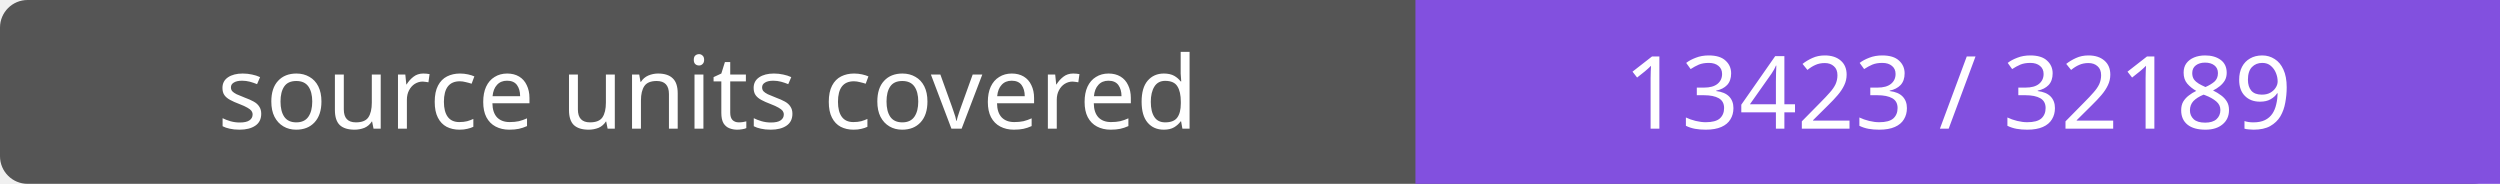
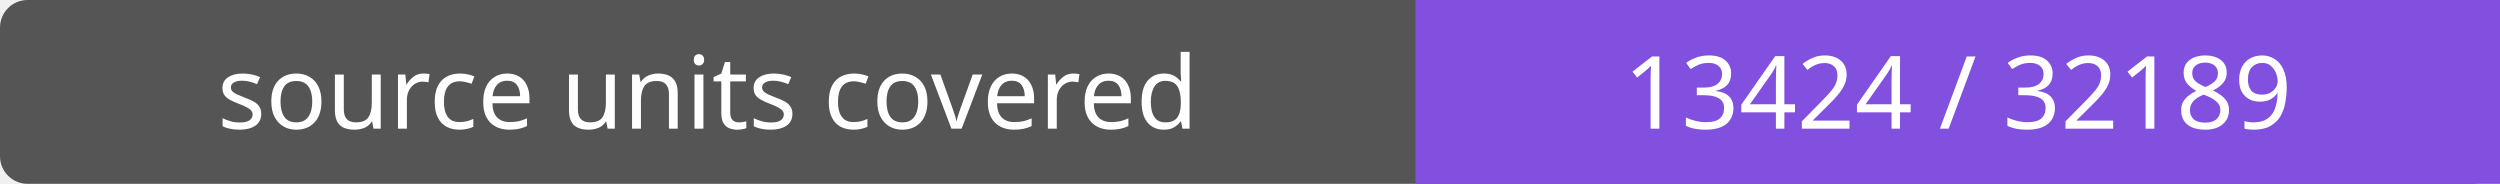
- <svg xmlns="http://www.w3.org/2000/svg" width="272" height="20" role="img" aria-label="source units covered: 13423 / 32189">
+ <svg xmlns="http://www.w3.org/2000/svg" width="272" height="20" role="img" aria-label="source units covered: 13424 / 32189">
  <rect width="272" height="20" rx="3" fill="#555" />
  <path fill="#8250df" d="M154 0h118v20H154z" />
  <g fill="#fff" text-anchor="middle" font-family="Verdana,sans-serif" font-size="11">
    <text x="77.0" y="14">source units covered</text>
-     <text x="213.0" y="14">13423 / 32189</text>
+     <text x="213.0" y="14">13424 / 32189</text>
  </g>
</svg>
